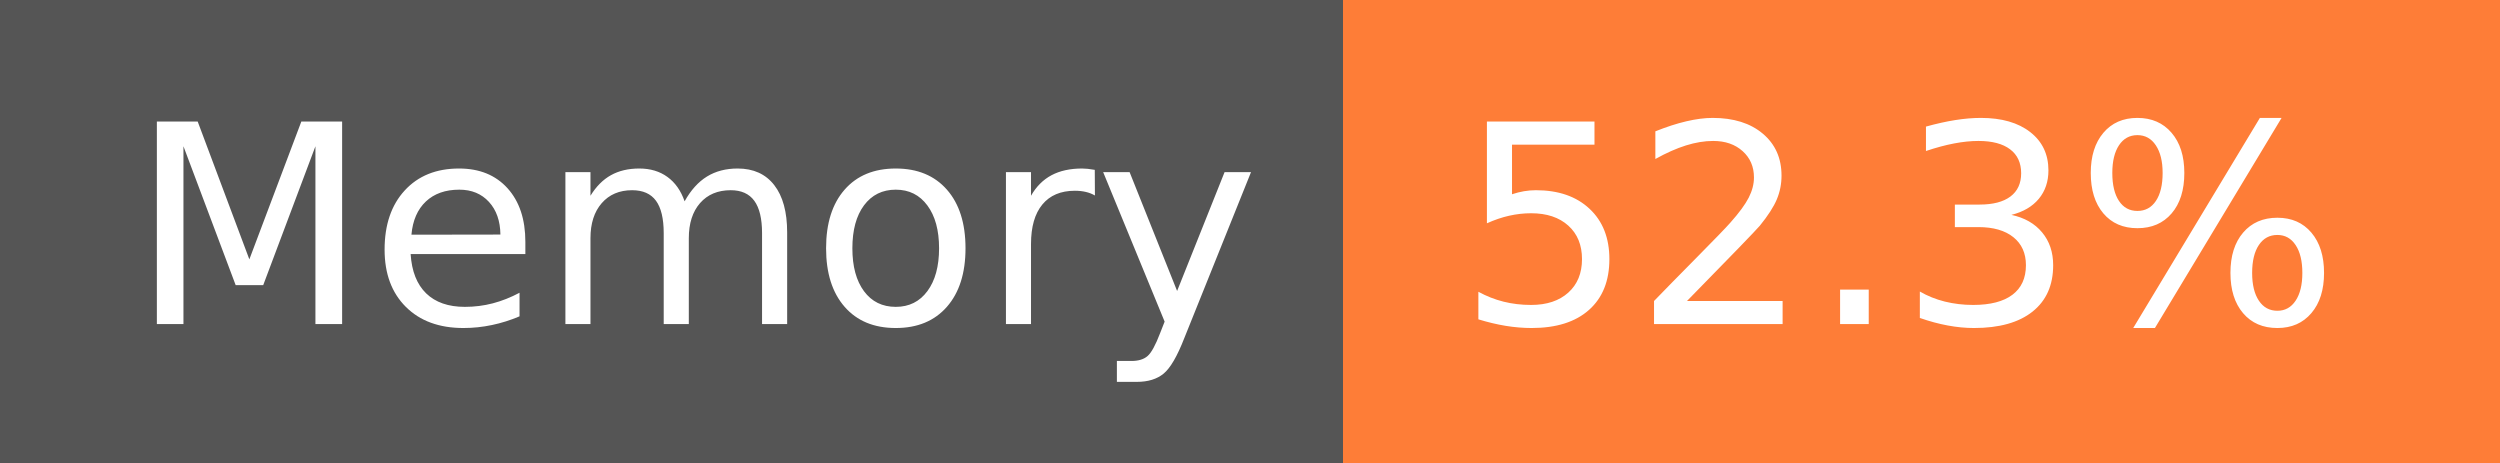
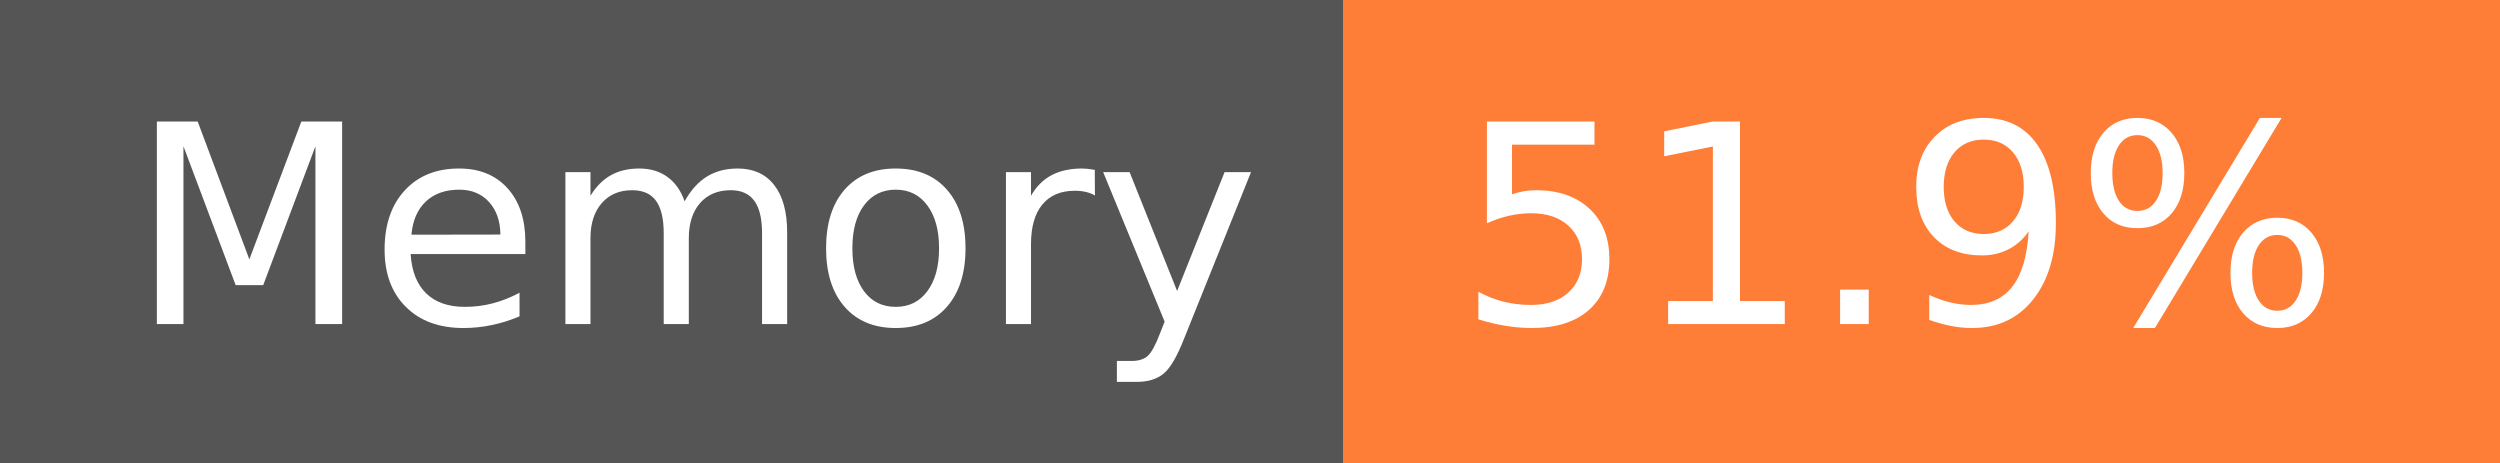
- <svg xmlns="http://www.w3.org/2000/svg" width="108" height="20" role="img" aria-label="Memory: 52.3%">
+ <svg xmlns="http://www.w3.org/2000/svg" width="108" height="20" role="img" aria-label="Memory: 51.9%">
  <g shape-rendering="crispEdges">
    <rect width="58" height="20" fill="#555" />
    <rect x="58" width="50" height="20" fill="#fe7d37" />
  </g>
  <g fill="#fff" text-anchor="middle" font-family="Verdana,Geneva,DejaVu Sans,sans-serif" text-rendering="geometricPrecision" font-size="120">
    <text x="300" y="140" transform="scale(.1)" fill="#fff" textLength="466">Memory</text>
-     <text x="820" y="140" transform="scale(.1)" fill="#fff" textLength="390">52.3%</text>
+     <text x="820" y="140" transform="scale(.1)" fill="#fff" textLength="390">51.9%</text>
  </g>
</svg>
